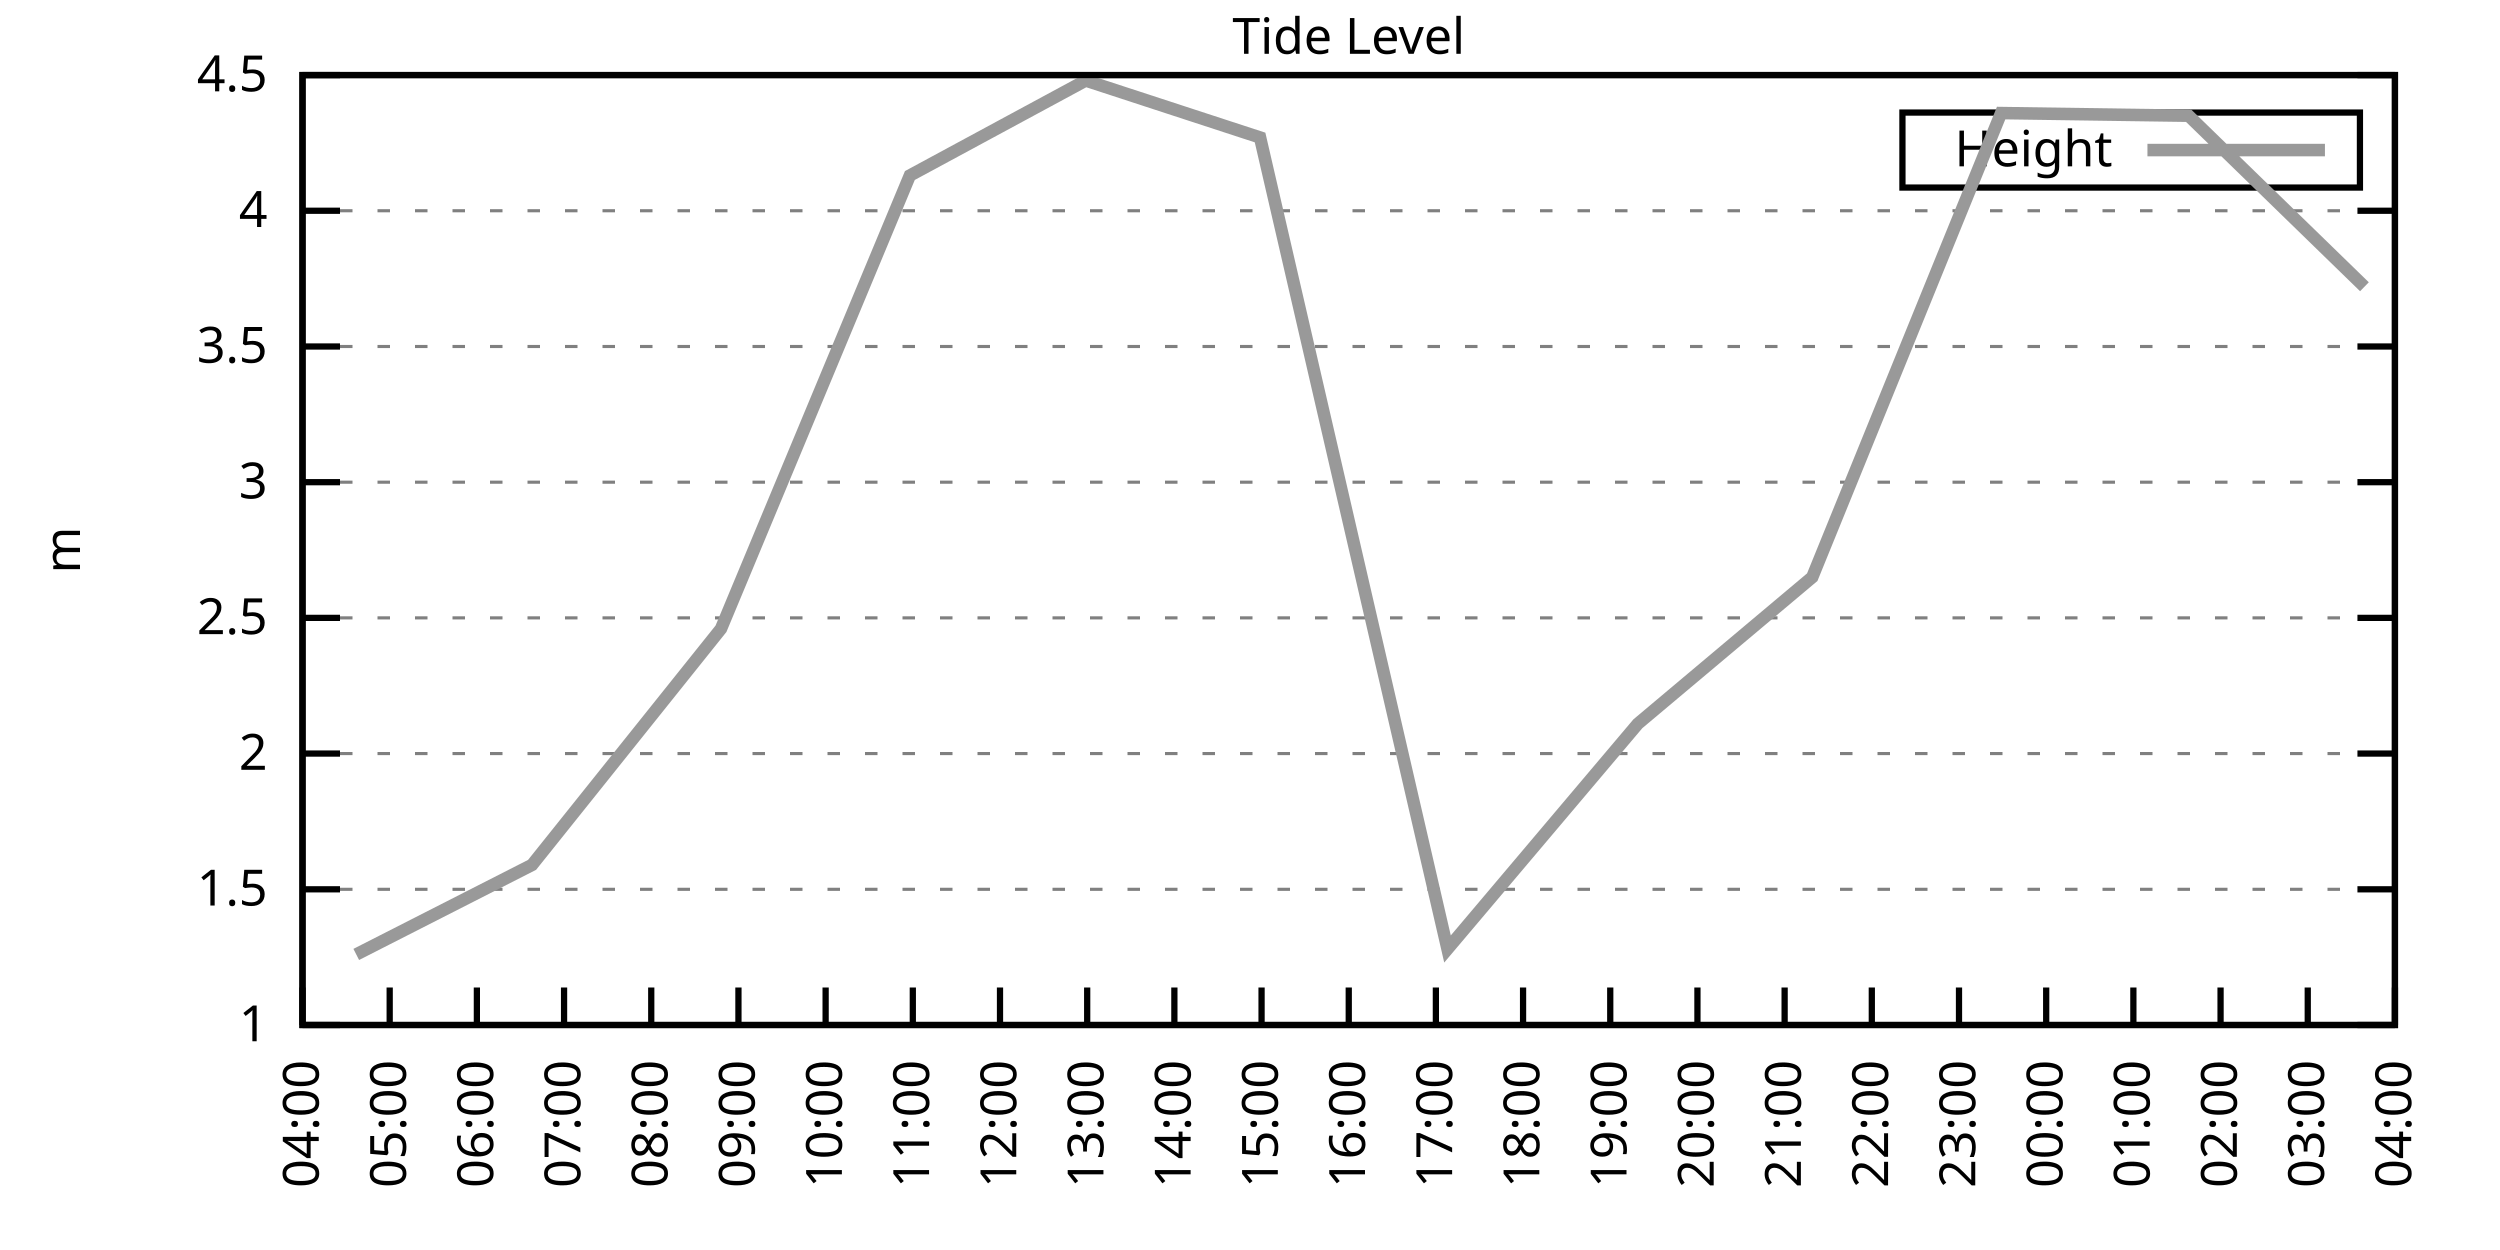
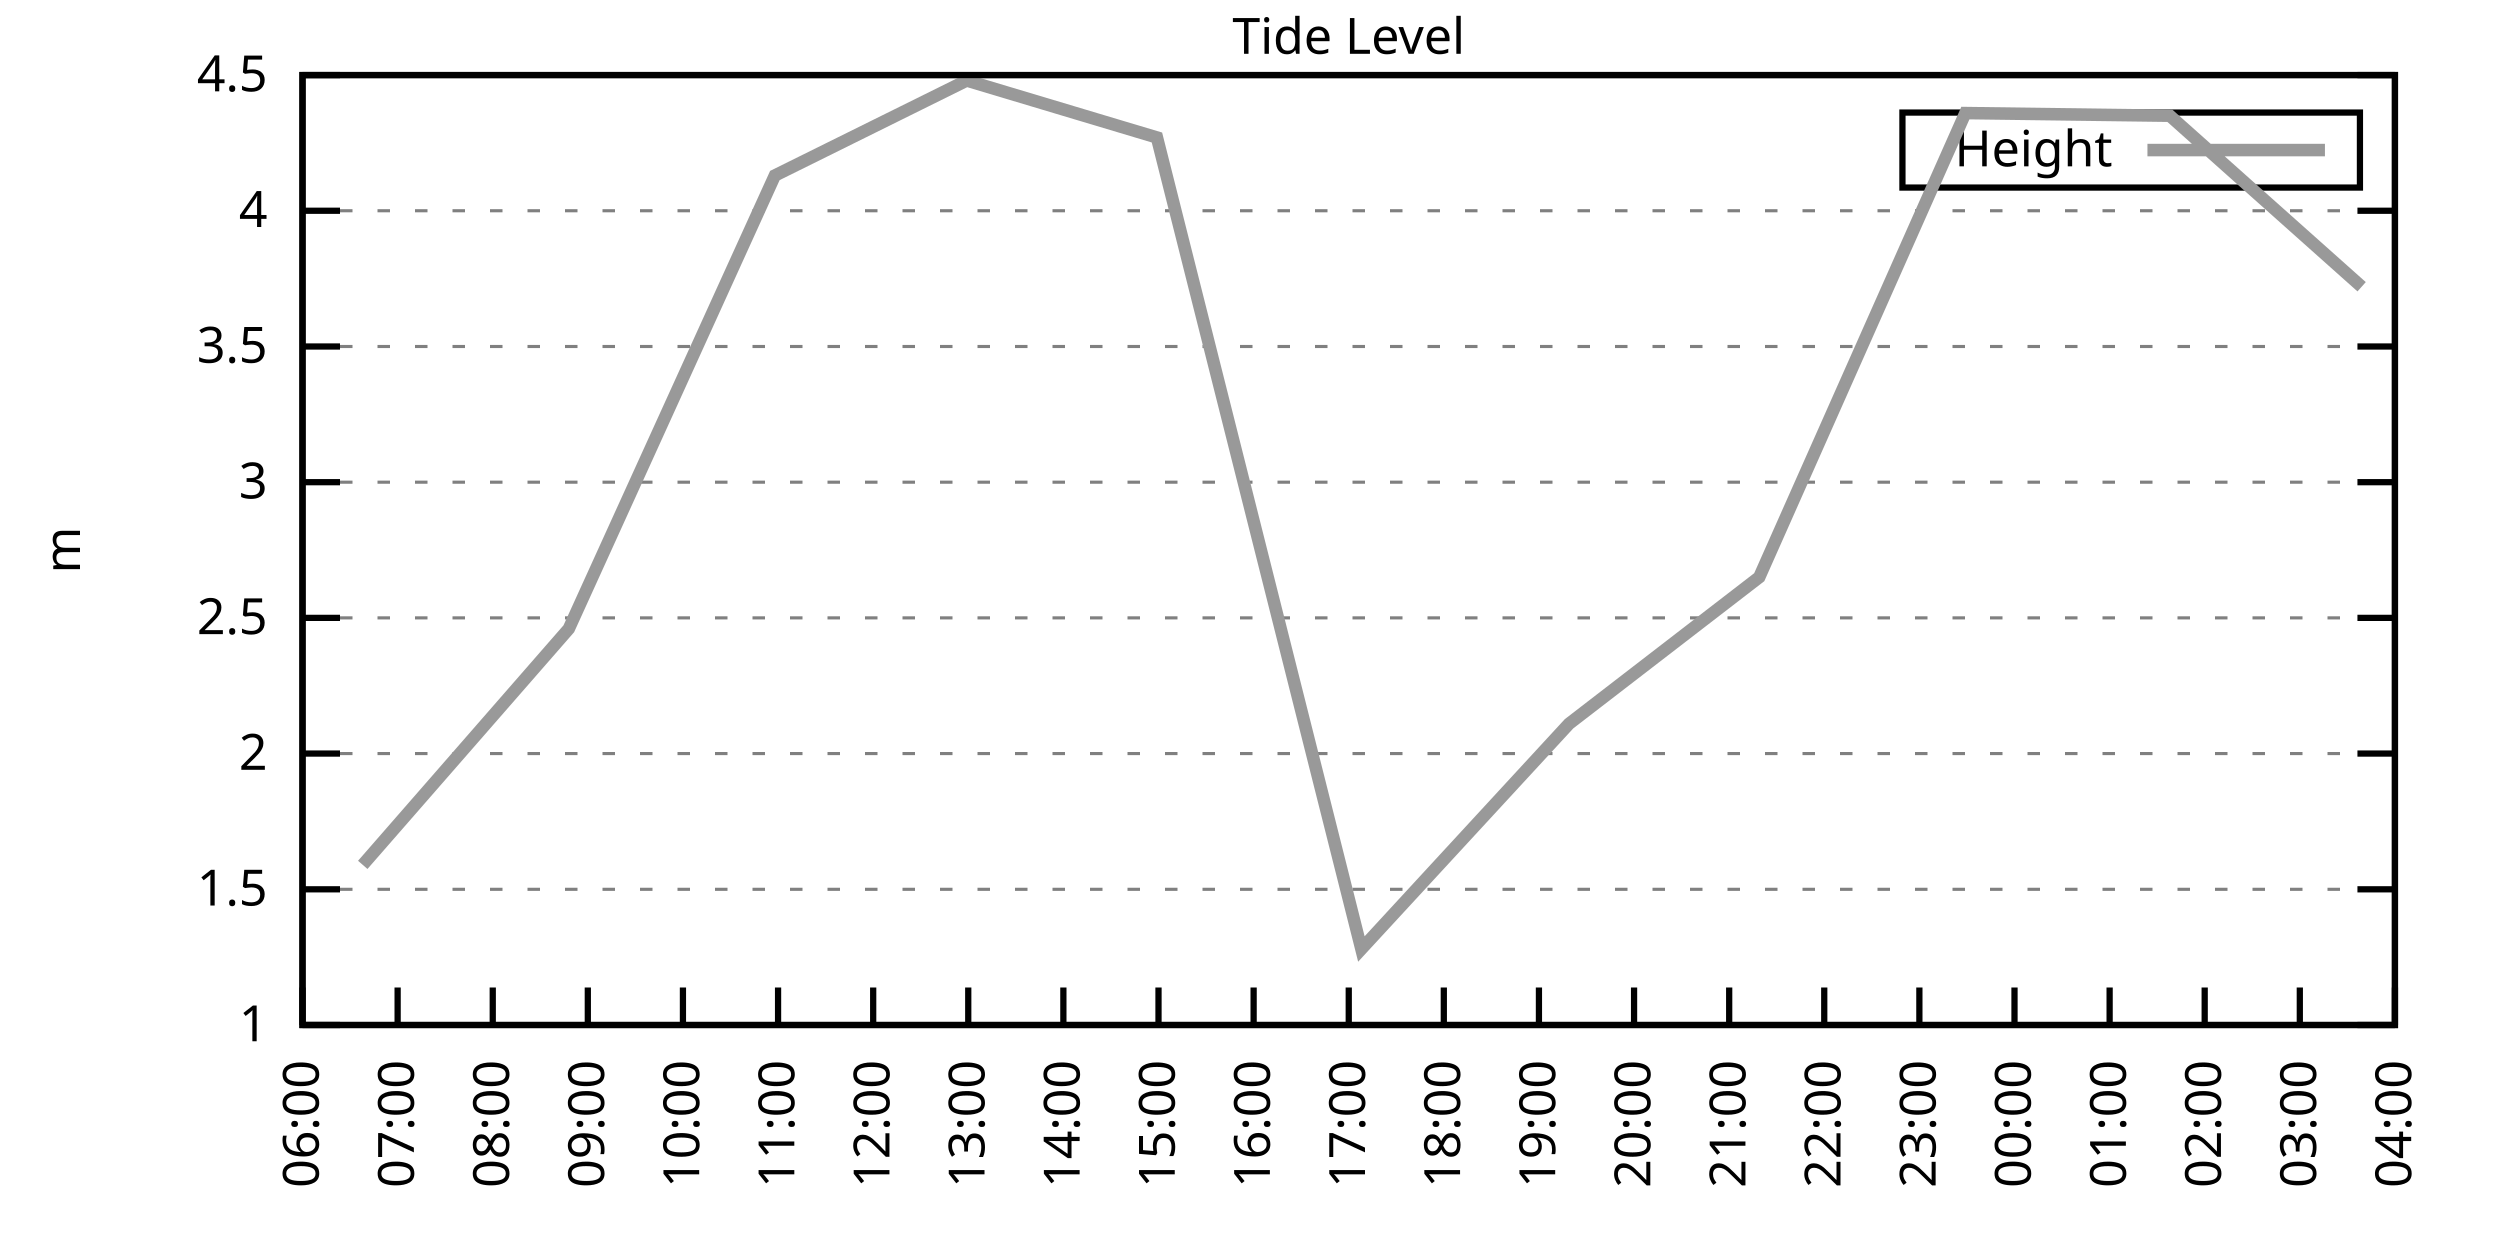
<svg xmlns="http://www.w3.org/2000/svg" xmlns:xlink="http://www.w3.org/1999/xlink" width="400" height="200" viewBox="0 0 400 200">
  <g id="gnuplot_canvas">
    <rect x="0" y="0" width="400" height="200" fill="none" />
    <defs>
      <circle id="gpDot" r="0.5" stroke-width="0.5" stroke="currentColor" />
      <path id="gpPt0" stroke-width="0.333" stroke="currentColor" d="M-1,0 h2 M0,-1 v2" />
      <path id="gpPt1" stroke-width="0.333" stroke="currentColor" d="M-1,-1 L1,1 M1,-1 L-1,1" />
      <path id="gpPt2" stroke-width="0.333" stroke="currentColor" d="M-1,0 L1,0 M0,-1 L0,1 M-1,-1 L1,1 M-1,1 L1,-1" />
      <rect id="gpPt3" stroke-width="0.333" stroke="currentColor" x="-1" y="-1" width="2" height="2" />
      <rect id="gpPt4" stroke-width="0.333" stroke="currentColor" fill="currentColor" x="-1" y="-1" width="2" height="2" />
      <circle id="gpPt5" stroke-width="0.333" stroke="currentColor" cx="0" cy="0" r="1" />
      <use xlink:href="#gpPt5" id="gpPt6" fill="currentColor" stroke="none" />
      <path id="gpPt7" stroke-width="0.333" stroke="currentColor" d="M0,-1.33 L-1.33,0.67 L1.33,0.67 z" />
      <use xlink:href="#gpPt7" id="gpPt8" fill="currentColor" stroke="none" />
      <use xlink:href="#gpPt7" id="gpPt9" stroke="currentColor" transform="rotate(180)" />
      <use xlink:href="#gpPt9" id="gpPt10" fill="currentColor" stroke="none" />
      <use xlink:href="#gpPt3" id="gpPt11" stroke="currentColor" transform="rotate(45)" />
      <use xlink:href="#gpPt11" id="gpPt12" fill="currentColor" stroke="none" />
      <path id="gpPt13" stroke-width="0.333" stroke="currentColor" d="M0,1.330 L1.265,0.411 L0.782,-1.067 L-0.782,-1.076 L-1.265,0.411 z" />
      <use xlink:href="#gpPt13" id="gpPt14" fill="currentColor" stroke="none" />
      <filter id="textbox" filterUnits="objectBoundingBox" x="0" y="0" height="1" width="1">
        <feFlood flood-color="white" flood-opacity="1" result="bgnd" />
        <feComposite in="SourceGraphic" in2="bgnd" operator="atop" />
      </filter>
      <filter id="greybox" filterUnits="objectBoundingBox" x="0" y="0" height="1" width="1">
        <feFlood flood-color="lightgrey" flood-opacity="1" result="grey" />
        <feComposite in="SourceGraphic" in2="grey" operator="atop" />
      </filter>
    </defs>
    <g fill="none" color="white" stroke="currentColor" stroke-width="1.00" stroke-linecap="butt" stroke-linejoin="miter">
</g>
    <g fill="none" color="black" stroke="currentColor" stroke-width="1.00" stroke-linecap="butt" stroke-linejoin="miter">
      <g stroke="none" shape-rendering="crispEdges">
        <polygon fill="rgb(255, 255, 255)" points="48.40,164.00 383.18,164.00 383.18,12.02 48.40,12.02 " />
      </g>
    </g>
    <g fill="none" color="black" stroke="currentColor" stroke-width="1.00" stroke-linecap="butt" stroke-linejoin="miter">
</g>
    <g fill="none" color="black" stroke="black" stroke-width="0.50" stroke-linecap="butt" stroke-linejoin="miter">
</g>
    <g fill="none" color="gray" stroke="currentColor" stroke-width="0.50" stroke-linecap="butt" stroke-linejoin="miter">
      <path stroke="gray" stroke-dasharray="2,4" class="gridline" d="M48.40,164.00 L383.19,164.00  " />
    </g>
    <g fill="none" color="gray" stroke="gray" stroke-width="1.00" stroke-linecap="butt" stroke-linejoin="miter">
</g>
    <g fill="none" color="black" stroke="currentColor" stroke-width="1.00" stroke-linecap="butt" stroke-linejoin="miter">
      <path stroke="black" d="M48.40,164.00 L54.40,164.00 M383.19,164.00 L377.19,164.00  " />
      <g transform="translate(42.80,166.60)" stroke="none" fill="black" font-family="Sans" font-size="8.00" text-anchor="end">
        <text>
          <tspan font-family="Sans"> 1</tspan>
        </text>
      </g>
    </g>
    <g fill="none" color="black" stroke="currentColor" stroke-width="1.00" stroke-linecap="butt" stroke-linejoin="miter">
</g>
    <g fill="none" color="black" stroke="black" stroke-width="0.50" stroke-linecap="butt" stroke-linejoin="miter">
</g>
    <g fill="none" color="gray" stroke="currentColor" stroke-width="0.50" stroke-linecap="butt" stroke-linejoin="miter">
      <path stroke="gray" stroke-dasharray="2,4" class="gridline" d="M48.40,142.29 L383.19,142.29  " />
    </g>
    <g fill="none" color="gray" stroke="gray" stroke-width="1.00" stroke-linecap="butt" stroke-linejoin="miter">
</g>
    <g fill="none" color="black" stroke="currentColor" stroke-width="1.00" stroke-linecap="butt" stroke-linejoin="miter">
      <path stroke="black" d="M48.40,142.29 L54.40,142.29 M383.19,142.29 L377.19,142.29  " />
      <g transform="translate(42.80,144.89)" stroke="none" fill="black" font-family="Sans" font-size="8.00" text-anchor="end">
        <text>
          <tspan font-family="Sans"> 1.5</tspan>
        </text>
      </g>
    </g>
    <g fill="none" color="black" stroke="currentColor" stroke-width="1.00" stroke-linecap="butt" stroke-linejoin="miter">
</g>
    <g fill="none" color="black" stroke="black" stroke-width="0.50" stroke-linecap="butt" stroke-linejoin="miter">
</g>
    <g fill="none" color="gray" stroke="currentColor" stroke-width="0.50" stroke-linecap="butt" stroke-linejoin="miter">
      <path stroke="gray" stroke-dasharray="2,4" class="gridline" d="M48.40,120.57 L383.19,120.57  " />
    </g>
    <g fill="none" color="gray" stroke="gray" stroke-width="1.00" stroke-linecap="butt" stroke-linejoin="miter">
</g>
    <g fill="none" color="black" stroke="currentColor" stroke-width="1.00" stroke-linecap="butt" stroke-linejoin="miter">
      <path stroke="black" d="M48.40,120.57 L54.40,120.57 M383.19,120.57 L377.19,120.57  " />
      <g transform="translate(42.80,123.17)" stroke="none" fill="black" font-family="Sans" font-size="8.00" text-anchor="end">
        <text>
          <tspan font-family="Sans"> 2</tspan>
        </text>
      </g>
    </g>
    <g fill="none" color="black" stroke="currentColor" stroke-width="1.00" stroke-linecap="butt" stroke-linejoin="miter">
</g>
    <g fill="none" color="black" stroke="black" stroke-width="0.50" stroke-linecap="butt" stroke-linejoin="miter">
</g>
    <g fill="none" color="gray" stroke="currentColor" stroke-width="0.50" stroke-linecap="butt" stroke-linejoin="miter">
      <path stroke="gray" stroke-dasharray="2,4" class="gridline" d="M48.40,98.86 L383.19,98.86  " />
    </g>
    <g fill="none" color="gray" stroke="gray" stroke-width="1.00" stroke-linecap="butt" stroke-linejoin="miter">
</g>
    <g fill="none" color="black" stroke="currentColor" stroke-width="1.00" stroke-linecap="butt" stroke-linejoin="miter">
      <path stroke="black" d="M48.40,98.86 L54.40,98.86 M383.19,98.86 L377.19,98.86  " />
      <g transform="translate(42.80,101.46)" stroke="none" fill="black" font-family="Sans" font-size="8.00" text-anchor="end">
        <text>
          <tspan font-family="Sans"> 2.5</tspan>
        </text>
      </g>
    </g>
    <g fill="none" color="black" stroke="currentColor" stroke-width="1.00" stroke-linecap="butt" stroke-linejoin="miter">
</g>
    <g fill="none" color="black" stroke="black" stroke-width="0.50" stroke-linecap="butt" stroke-linejoin="miter">
</g>
    <g fill="none" color="gray" stroke="currentColor" stroke-width="0.50" stroke-linecap="butt" stroke-linejoin="miter">
      <path stroke="gray" stroke-dasharray="2,4" class="gridline" d="M48.40,77.15 L383.19,77.15  " />
    </g>
    <g fill="none" color="gray" stroke="gray" stroke-width="1.00" stroke-linecap="butt" stroke-linejoin="miter">
</g>
    <g fill="none" color="black" stroke="currentColor" stroke-width="1.00" stroke-linecap="butt" stroke-linejoin="miter">
      <path stroke="black" d="M48.40,77.15 L54.40,77.15 M383.19,77.15 L377.19,77.15  " />
      <g transform="translate(42.80,79.75)" stroke="none" fill="black" font-family="Sans" font-size="8.00" text-anchor="end">
        <text>
          <tspan font-family="Sans"> 3</tspan>
        </text>
      </g>
    </g>
    <g fill="none" color="black" stroke="currentColor" stroke-width="1.00" stroke-linecap="butt" stroke-linejoin="miter">
</g>
    <g fill="none" color="black" stroke="black" stroke-width="0.50" stroke-linecap="butt" stroke-linejoin="miter">
</g>
    <g fill="none" color="gray" stroke="currentColor" stroke-width="0.50" stroke-linecap="butt" stroke-linejoin="miter">
      <path stroke="gray" stroke-dasharray="2,4" class="gridline" d="M48.40,55.44 L383.19,55.44  " />
    </g>
    <g fill="none" color="gray" stroke="gray" stroke-width="1.00" stroke-linecap="butt" stroke-linejoin="miter">
</g>
    <g fill="none" color="black" stroke="currentColor" stroke-width="1.00" stroke-linecap="butt" stroke-linejoin="miter">
      <path stroke="black" d="M48.40,55.44 L54.40,55.44 M383.19,55.44 L377.19,55.44  " />
      <g transform="translate(42.80,58.04)" stroke="none" fill="black" font-family="Sans" font-size="8.00" text-anchor="end">
        <text>
          <tspan font-family="Sans"> 3.5</tspan>
        </text>
      </g>
    </g>
    <g fill="none" color="black" stroke="currentColor" stroke-width="1.00" stroke-linecap="butt" stroke-linejoin="miter">
</g>
    <g fill="none" color="black" stroke="black" stroke-width="0.50" stroke-linecap="butt" stroke-linejoin="miter">
</g>
    <g fill="none" color="gray" stroke="currentColor" stroke-width="0.50" stroke-linecap="butt" stroke-linejoin="miter">
      <path stroke="gray" stroke-dasharray="2,4" class="gridline" d="M48.40,33.72 L383.19,33.72  " />
    </g>
    <g fill="none" color="gray" stroke="gray" stroke-width="1.00" stroke-linecap="butt" stroke-linejoin="miter">
</g>
    <g fill="none" color="black" stroke="currentColor" stroke-width="1.00" stroke-linecap="butt" stroke-linejoin="miter">
      <path stroke="black" d="M48.40,33.72 L54.40,33.72 M383.19,33.72 L377.19,33.72  " />
      <g transform="translate(42.80,36.32)" stroke="none" fill="black" font-family="Sans" font-size="8.00" text-anchor="end">
        <text>
          <tspan font-family="Sans"> 4</tspan>
        </text>
      </g>
    </g>
    <g fill="none" color="black" stroke="currentColor" stroke-width="1.00" stroke-linecap="butt" stroke-linejoin="miter">
</g>
    <g fill="none" color="black" stroke="black" stroke-width="0.50" stroke-linecap="butt" stroke-linejoin="miter">
</g>
    <g fill="none" color="gray" stroke="currentColor" stroke-width="0.50" stroke-linecap="butt" stroke-linejoin="miter">
      <path stroke="gray" stroke-dasharray="2,4" class="gridline" d="M48.40,12.01 L383.19,12.01  " />
    </g>
    <g fill="none" color="gray" stroke="gray" stroke-width="1.00" stroke-linecap="butt" stroke-linejoin="miter">
</g>
    <g fill="none" color="black" stroke="currentColor" stroke-width="1.00" stroke-linecap="butt" stroke-linejoin="miter">
      <path stroke="black" d="M48.40,12.01 L54.40,12.01 M383.19,12.01 L377.19,12.01  " />
      <g transform="translate(42.80,14.61)" stroke="none" fill="black" font-family="Sans" font-size="8.00" text-anchor="end">
        <text>
          <tspan font-family="Sans"> 4.5</tspan>
        </text>
      </g>
    </g>
    <g fill="none" color="black" stroke="currentColor" stroke-width="1.00" stroke-linecap="butt" stroke-linejoin="miter">
      <path stroke="black" d="M48.40,164.00 L48.40,158.00  " />
      <g transform="translate(51.00,169.60) rotate(270.00)" stroke="none" fill="black" font-family="Sans" font-size="8.00" text-anchor="end">
        <text>
-           <tspan font-family="Sans">04:00</tspan>
-         </text>
-       </g>
-     </g>
-     <g fill="none" color="black" stroke="currentColor" stroke-width="1.00" stroke-linecap="butt" stroke-linejoin="miter">
-       <path stroke="black" d="M62.35,164.00 L62.35,158.00  " />
-       <g transform="translate(64.95,169.60) rotate(270.00)" stroke="none" fill="black" font-family="Sans" font-size="8.00" text-anchor="end">
-         <text>
-           <tspan font-family="Sans">05:00</tspan>
-         </text>
-       </g>
-     </g>
-     <g fill="none" color="black" stroke="currentColor" stroke-width="1.00" stroke-linecap="butt" stroke-linejoin="miter">
-       <path stroke="black" d="M76.30,164.00 L76.30,158.00  " />
-       <g transform="translate(78.90,169.60) rotate(270.00)" stroke="none" fill="black" font-family="Sans" font-size="8.00" text-anchor="end">
-         <text>
          <tspan font-family="Sans">06:00</tspan>
        </text>
      </g>
    </g>
    <g fill="none" color="black" stroke="currentColor" stroke-width="1.00" stroke-linecap="butt" stroke-linejoin="miter">
-       <path stroke="black" d="M90.25,164.00 L90.25,158.00  " />
-       <g transform="translate(92.85,169.60) rotate(270.00)" stroke="none" fill="black" font-family="Sans" font-size="8.00" text-anchor="end">
+       <path stroke="black" d="M63.62,164.00 L63.62,158.00  " />
+       <g transform="translate(66.22,169.60) rotate(270.00)" stroke="none" fill="black" font-family="Sans" font-size="8.00" text-anchor="end">
        <text>
          <tspan font-family="Sans">07:00</tspan>
        </text>
      </g>
    </g>
    <g fill="none" color="black" stroke="currentColor" stroke-width="1.00" stroke-linecap="butt" stroke-linejoin="miter">
-       <path stroke="black" d="M104.20,164.00 L104.20,158.00  " />
-       <g transform="translate(106.80,169.60) rotate(270.00)" stroke="none" fill="black" font-family="Sans" font-size="8.00" text-anchor="end">
+       <path stroke="black" d="M78.84,164.00 L78.84,158.00  " />
+       <g transform="translate(81.44,169.60) rotate(270.00)" stroke="none" fill="black" font-family="Sans" font-size="8.00" text-anchor="end">
        <text>
          <tspan font-family="Sans">08:00</tspan>
        </text>
      </g>
    </g>
    <g fill="none" color="black" stroke="currentColor" stroke-width="1.00" stroke-linecap="butt" stroke-linejoin="miter">
-       <path stroke="black" d="M118.15,164.00 L118.15,158.00  " />
-       <g transform="translate(120.75,169.60) rotate(270.00)" stroke="none" fill="black" font-family="Sans" font-size="8.00" text-anchor="end">
+       <path stroke="black" d="M94.05,164.00 L94.05,158.00  " />
+       <g transform="translate(96.65,169.60) rotate(270.00)" stroke="none" fill="black" font-family="Sans" font-size="8.00" text-anchor="end">
        <text>
          <tspan font-family="Sans">09:00</tspan>
        </text>
      </g>
    </g>
    <g fill="none" color="black" stroke="currentColor" stroke-width="1.00" stroke-linecap="butt" stroke-linejoin="miter">
-       <path stroke="black" d="M132.10,164.00 L132.10,158.00  " />
-       <g transform="translate(134.70,169.60) rotate(270.00)" stroke="none" fill="black" font-family="Sans" font-size="8.00" text-anchor="end">
+       <path stroke="black" d="M109.27,164.00 L109.27,158.00  " />
+       <g transform="translate(111.87,169.60) rotate(270.00)" stroke="none" fill="black" font-family="Sans" font-size="8.00" text-anchor="end">
        <text>
          <tspan font-family="Sans">10:00</tspan>
        </text>
      </g>
    </g>
    <g fill="none" color="black" stroke="currentColor" stroke-width="1.00" stroke-linecap="butt" stroke-linejoin="miter">
-       <path stroke="black" d="M146.05,164.00 L146.05,158.00  " />
-       <g transform="translate(148.65,169.60) rotate(270.00)" stroke="none" fill="black" font-family="Sans" font-size="8.00" text-anchor="end">
+       <path stroke="black" d="M124.49,164.00 L124.49,158.00  " />
+       <g transform="translate(127.09,169.60) rotate(270.00)" stroke="none" fill="black" font-family="Sans" font-size="8.00" text-anchor="end">
        <text>
          <tspan font-family="Sans">11:00</tspan>
        </text>
      </g>
    </g>
    <g fill="none" color="black" stroke="currentColor" stroke-width="1.00" stroke-linecap="butt" stroke-linejoin="miter">
-       <path stroke="black" d="M160.00,164.00 L160.00,158.00  " />
-       <g transform="translate(162.60,169.60) rotate(270.00)" stroke="none" fill="black" font-family="Sans" font-size="8.00" text-anchor="end">
+       <path stroke="black" d="M139.71,164.00 L139.71,158.00  " />
+       <g transform="translate(142.31,169.60) rotate(270.00)" stroke="none" fill="black" font-family="Sans" font-size="8.00" text-anchor="end">
        <text>
          <tspan font-family="Sans">12:00</tspan>
        </text>
      </g>
    </g>
    <g fill="none" color="black" stroke="currentColor" stroke-width="1.00" stroke-linecap="butt" stroke-linejoin="miter">
-       <path stroke="black" d="M173.95,164.00 L173.95,158.00  " />
-       <g transform="translate(176.55,169.60) rotate(270.00)" stroke="none" fill="black" font-family="Sans" font-size="8.00" text-anchor="end">
+       <path stroke="black" d="M154.92,164.00 L154.92,158.00  " />
+       <g transform="translate(157.52,169.60) rotate(270.00)" stroke="none" fill="black" font-family="Sans" font-size="8.00" text-anchor="end">
        <text>
          <tspan font-family="Sans">13:00</tspan>
        </text>
      </g>
    </g>
    <g fill="none" color="black" stroke="currentColor" stroke-width="1.00" stroke-linecap="butt" stroke-linejoin="miter">
-       <path stroke="black" d="M187.90,164.00 L187.90,158.00  " />
-       <g transform="translate(190.50,169.60) rotate(270.00)" stroke="none" fill="black" font-family="Sans" font-size="8.00" text-anchor="end">
+       <path stroke="black" d="M170.14,164.00 L170.14,158.00  " />
+       <g transform="translate(172.74,169.60) rotate(270.00)" stroke="none" fill="black" font-family="Sans" font-size="8.00" text-anchor="end">
        <text>
          <tspan font-family="Sans">14:00</tspan>
        </text>
      </g>
    </g>
    <g fill="none" color="black" stroke="currentColor" stroke-width="1.00" stroke-linecap="butt" stroke-linejoin="miter">
-       <path stroke="black" d="M201.85,164.00 L201.85,158.00  " />
-       <g transform="translate(204.45,169.60) rotate(270.00)" stroke="none" fill="black" font-family="Sans" font-size="8.00" text-anchor="end">
+       <path stroke="black" d="M185.36,164.00 L185.36,158.00  " />
+       <g transform="translate(187.96,169.60) rotate(270.00)" stroke="none" fill="black" font-family="Sans" font-size="8.00" text-anchor="end">
        <text>
          <tspan font-family="Sans">15:00</tspan>
+         </text>
+       </g>
+     </g>
+     <g fill="none" color="black" stroke="currentColor" stroke-width="1.00" stroke-linecap="butt" stroke-linejoin="miter">
+       <path stroke="black" d="M200.58,164.00 L200.58,158.00  " />
+       <g transform="translate(203.18,169.60) rotate(270.00)" stroke="none" fill="black" font-family="Sans" font-size="8.00" text-anchor="end">
+         <text>
+           <tspan font-family="Sans">16:00</tspan>
        </text>
      </g>
    </g>
    <g fill="none" color="black" stroke="currentColor" stroke-width="1.00" stroke-linecap="butt" stroke-linejoin="miter">
      <path stroke="black" d="M215.80,164.00 L215.80,158.00  " />
      <g transform="translate(218.40,169.60) rotate(270.00)" stroke="none" fill="black" font-family="Sans" font-size="8.00" text-anchor="end">
        <text>
-           <tspan font-family="Sans">16:00</tspan>
-         </text>
-       </g>
-     </g>
-     <g fill="none" color="black" stroke="currentColor" stroke-width="1.00" stroke-linecap="butt" stroke-linejoin="miter">
-       <path stroke="black" d="M229.74,164.00 L229.74,158.00  " />
-       <g transform="translate(232.34,169.60) rotate(270.00)" stroke="none" fill="black" font-family="Sans" font-size="8.00" text-anchor="end">
-         <text>
          <tspan font-family="Sans">17:00</tspan>
        </text>
      </g>
    </g>
    <g fill="none" color="black" stroke="currentColor" stroke-width="1.00" stroke-linecap="butt" stroke-linejoin="miter">
-       <path stroke="black" d="M243.69,164.00 L243.69,158.00  " />
-       <g transform="translate(246.29,169.60) rotate(270.00)" stroke="none" fill="black" font-family="Sans" font-size="8.00" text-anchor="end">
+       <path stroke="black" d="M231.01,164.00 L231.01,158.00  " />
+       <g transform="translate(233.61,169.60) rotate(270.00)" stroke="none" fill="black" font-family="Sans" font-size="8.00" text-anchor="end">
        <text>
          <tspan font-family="Sans">18:00</tspan>
        </text>
      </g>
    </g>
    <g fill="none" color="black" stroke="currentColor" stroke-width="1.00" stroke-linecap="butt" stroke-linejoin="miter">
-       <path stroke="black" d="M257.64,164.00 L257.64,158.00  " />
-       <g transform="translate(260.24,169.60) rotate(270.00)" stroke="none" fill="black" font-family="Sans" font-size="8.00" text-anchor="end">
+       <path stroke="black" d="M246.23,164.00 L246.23,158.00  " />
+       <g transform="translate(248.83,169.60) rotate(270.00)" stroke="none" fill="black" font-family="Sans" font-size="8.00" text-anchor="end">
        <text>
          <tspan font-family="Sans">19:00</tspan>
        </text>
      </g>
    </g>
    <g fill="none" color="black" stroke="currentColor" stroke-width="1.00" stroke-linecap="butt" stroke-linejoin="miter">
-       <path stroke="black" d="M271.59,164.00 L271.59,158.00  " />
-       <g transform="translate(274.19,169.60) rotate(270.00)" stroke="none" fill="black" font-family="Sans" font-size="8.00" text-anchor="end">
+       <path stroke="black" d="M261.45,164.00 L261.45,158.00  " />
+       <g transform="translate(264.05,169.60) rotate(270.00)" stroke="none" fill="black" font-family="Sans" font-size="8.00" text-anchor="end">
        <text>
          <tspan font-family="Sans">20:00</tspan>
        </text>
      </g>
    </g>
    <g fill="none" color="black" stroke="currentColor" stroke-width="1.00" stroke-linecap="butt" stroke-linejoin="miter">
-       <path stroke="black" d="M285.54,164.00 L285.54,158.00  " />
-       <g transform="translate(288.14,169.60) rotate(270.00)" stroke="none" fill="black" font-family="Sans" font-size="8.00" text-anchor="end">
+       <path stroke="black" d="M276.67,164.00 L276.67,158.00  " />
+       <g transform="translate(279.27,169.60) rotate(270.00)" stroke="none" fill="black" font-family="Sans" font-size="8.00" text-anchor="end">
        <text>
          <tspan font-family="Sans">21:00</tspan>
        </text>
      </g>
    </g>
    <g fill="none" color="black" stroke="currentColor" stroke-width="1.00" stroke-linecap="butt" stroke-linejoin="miter">
-       <path stroke="black" d="M299.49,164.00 L299.49,158.00  " />
-       <g transform="translate(302.09,169.60) rotate(270.00)" stroke="none" fill="black" font-family="Sans" font-size="8.00" text-anchor="end">
+       <path stroke="black" d="M291.88,164.00 L291.88,158.00  " />
+       <g transform="translate(294.48,169.60) rotate(270.00)" stroke="none" fill="black" font-family="Sans" font-size="8.00" text-anchor="end">
        <text>
          <tspan font-family="Sans">22:00</tspan>
        </text>
      </g>
    </g>
    <g fill="none" color="black" stroke="currentColor" stroke-width="1.00" stroke-linecap="butt" stroke-linejoin="miter">
-       <path stroke="black" d="M313.44,164.00 L313.44,158.00  " />
-       <g transform="translate(316.04,169.60) rotate(270.00)" stroke="none" fill="black" font-family="Sans" font-size="8.00" text-anchor="end">
+       <path stroke="black" d="M307.10,164.00 L307.10,158.00  " />
+       <g transform="translate(309.70,169.60) rotate(270.00)" stroke="none" fill="black" font-family="Sans" font-size="8.00" text-anchor="end">
        <text>
          <tspan font-family="Sans">23:00</tspan>
        </text>
      </g>
    </g>
    <g fill="none" color="black" stroke="currentColor" stroke-width="1.00" stroke-linecap="butt" stroke-linejoin="miter">
-       <path stroke="black" d="M327.39,164.00 L327.39,158.00  " />
-       <g transform="translate(329.99,169.60) rotate(270.00)" stroke="none" fill="black" font-family="Sans" font-size="8.00" text-anchor="end">
+       <path stroke="black" d="M322.32,164.00 L322.32,158.00  " />
+       <g transform="translate(324.92,169.60) rotate(270.00)" stroke="none" fill="black" font-family="Sans" font-size="8.00" text-anchor="end">
        <text>
          <tspan font-family="Sans">00:00</tspan>
        </text>
      </g>
    </g>
    <g fill="none" color="black" stroke="currentColor" stroke-width="1.00" stroke-linecap="butt" stroke-linejoin="miter">
-       <path stroke="black" d="M341.34,164.00 L341.34,158.00  " />
-       <g transform="translate(343.94,169.60) rotate(270.00)" stroke="none" fill="black" font-family="Sans" font-size="8.00" text-anchor="end">
+       <path stroke="black" d="M337.54,164.00 L337.54,158.00  " />
+       <g transform="translate(340.14,169.60) rotate(270.00)" stroke="none" fill="black" font-family="Sans" font-size="8.00" text-anchor="end">
        <text>
          <tspan font-family="Sans">01:00</tspan>
        </text>
      </g>
    </g>
    <g fill="none" color="black" stroke="currentColor" stroke-width="1.00" stroke-linecap="butt" stroke-linejoin="miter">
-       <path stroke="black" d="M355.29,164.00 L355.29,158.00  " />
-       <g transform="translate(357.89,169.60) rotate(270.00)" stroke="none" fill="black" font-family="Sans" font-size="8.00" text-anchor="end">
+       <path stroke="black" d="M352.75,164.00 L352.75,158.00  " />
+       <g transform="translate(355.35,169.60) rotate(270.00)" stroke="none" fill="black" font-family="Sans" font-size="8.00" text-anchor="end">
        <text>
          <tspan font-family="Sans">02:00</tspan>
        </text>
      </g>
    </g>
    <g fill="none" color="black" stroke="currentColor" stroke-width="1.00" stroke-linecap="butt" stroke-linejoin="miter">
-       <path stroke="black" d="M369.24,164.00 L369.24,158.00  " />
-       <g transform="translate(371.84,169.60) rotate(270.00)" stroke="none" fill="black" font-family="Sans" font-size="8.00" text-anchor="end">
+       <path stroke="black" d="M367.97,164.00 L367.97,158.00  " />
+       <g transform="translate(370.57,169.60) rotate(270.00)" stroke="none" fill="black" font-family="Sans" font-size="8.00" text-anchor="end">
        <text>
          <tspan font-family="Sans">03:00</tspan>
        </text>
      </g>
    </g>
    <g fill="none" color="black" stroke="currentColor" stroke-width="1.00" stroke-linecap="butt" stroke-linejoin="miter">
      <path stroke="black" d="M383.19,164.00 L383.19,158.00  " />
      <g transform="translate(385.79,169.60) rotate(270.00)" stroke="none" fill="black" font-family="Sans" font-size="8.00" text-anchor="end">
        <text>
          <tspan font-family="Sans">04:00</tspan>
        </text>
      </g>
    </g>
    <g fill="none" color="black" stroke="currentColor" stroke-width="1.00" stroke-linecap="butt" stroke-linejoin="miter">
</g>
    <g fill="none" color="black" stroke="currentColor" stroke-width="1.00" stroke-linecap="butt" stroke-linejoin="miter">
      <path stroke="black" d="M48.40,12.01 L48.40,164.00 L383.19,164.00 L383.19,12.01 L48.40,12.01 Z  " />
    </g>
    <g fill="none" color="black" stroke="currentColor" stroke-width="1.00" stroke-linecap="butt" stroke-linejoin="miter">
</g>
    <g fill="none" color="black" stroke="currentColor" stroke-width="1.00" stroke-linecap="butt" stroke-linejoin="miter">
      <path stroke="black" d="M304.39,30.01 L304.39,18.01 L377.59,18.01 L377.59,30.01 L304.39,30.01 Z  " />
    </g>
    <g id="Tide_level_plot_1">
      <g fill="none" color="white" stroke="black" stroke-width="2.00" stroke-linecap="butt" stroke-linejoin="miter">
</g>
      <g fill="none" color="black" stroke="currentColor" stroke-width="2.00" stroke-linecap="butt" stroke-linejoin="miter">
        <g transform="translate(337.99,26.61)" stroke="none" fill="black" font-family="Sans" font-size="8.00" text-anchor="end">
          <text>
            <tspan font-family="Sans">Height</tspan>
          </text>
        </g>
      </g>
      <g fill="none" color="black" stroke="currentColor" stroke-width="2.00" stroke-linecap="butt" stroke-linejoin="miter">
-         <path stroke="rgb(153, 153, 153)" d="M343.59,24.01 L371.99,24.01 M57.00,152.71 L85.13,138.38 L115.36,100.60 L145.58,28.08 L173.71,12.88 L201.61,22.00   L231.60,151.84 L262.06,115.80 L289.96,92.35 L320.18,18.09 L350.18,18.52 L378.31,45.88  " />
+         <path stroke="rgb(153, 153, 153)" d="M343.59,24.01 L371.99,24.01 M58.04,138.38 L91.01,100.60 L123.98,28.08 L154.67,12.88 L185.11,22.00 L217.82,151.84   L251.05,115.80 L281.48,92.35 L314.46,18.09 L347.17,18.52 L377.86,45.88  " />
      </g>
    </g>
    <g fill="none" color="black" stroke="currentColor" stroke-width="2.00" stroke-linecap="butt" stroke-linejoin="miter">
</g>
    <g fill="none" color="black" stroke="black" stroke-width="1.00" stroke-linecap="butt" stroke-linejoin="miter">
</g>
    <g fill="none" color="black" stroke="currentColor" stroke-width="1.00" stroke-linecap="butt" stroke-linejoin="miter">
      <path stroke="black" d="M48.40,12.01 L48.40,164.00 L383.19,164.00 L383.19,12.01 L48.40,12.01 Z  " />
      <g transform="translate(12.80,88.01) rotate(270.00)" stroke="none" fill="black" font-family="Sans" font-size="8.00" text-anchor="middle">
        <text>
          <tspan font-family="Sans">m</tspan>
        </text>
      </g>
    </g>
    <g fill="none" color="black" stroke="currentColor" stroke-width="1.00" stroke-linecap="butt" stroke-linejoin="miter">
</g>
    <g fill="none" color="black" stroke="currentColor" stroke-width="1.00" stroke-linecap="butt" stroke-linejoin="miter">
      <g transform="translate(215.79,8.61)" stroke="none" fill="black" font-family="Sans" font-size="8.00" text-anchor="middle">
        <text>
          <tspan font-family="Sans">Tide Level</tspan>
        </text>
      </g>
    </g>
    <g fill="none" color="black" stroke="currentColor" stroke-width="1.00" stroke-linecap="butt" stroke-linejoin="miter">
</g>
  </g>
</svg>
